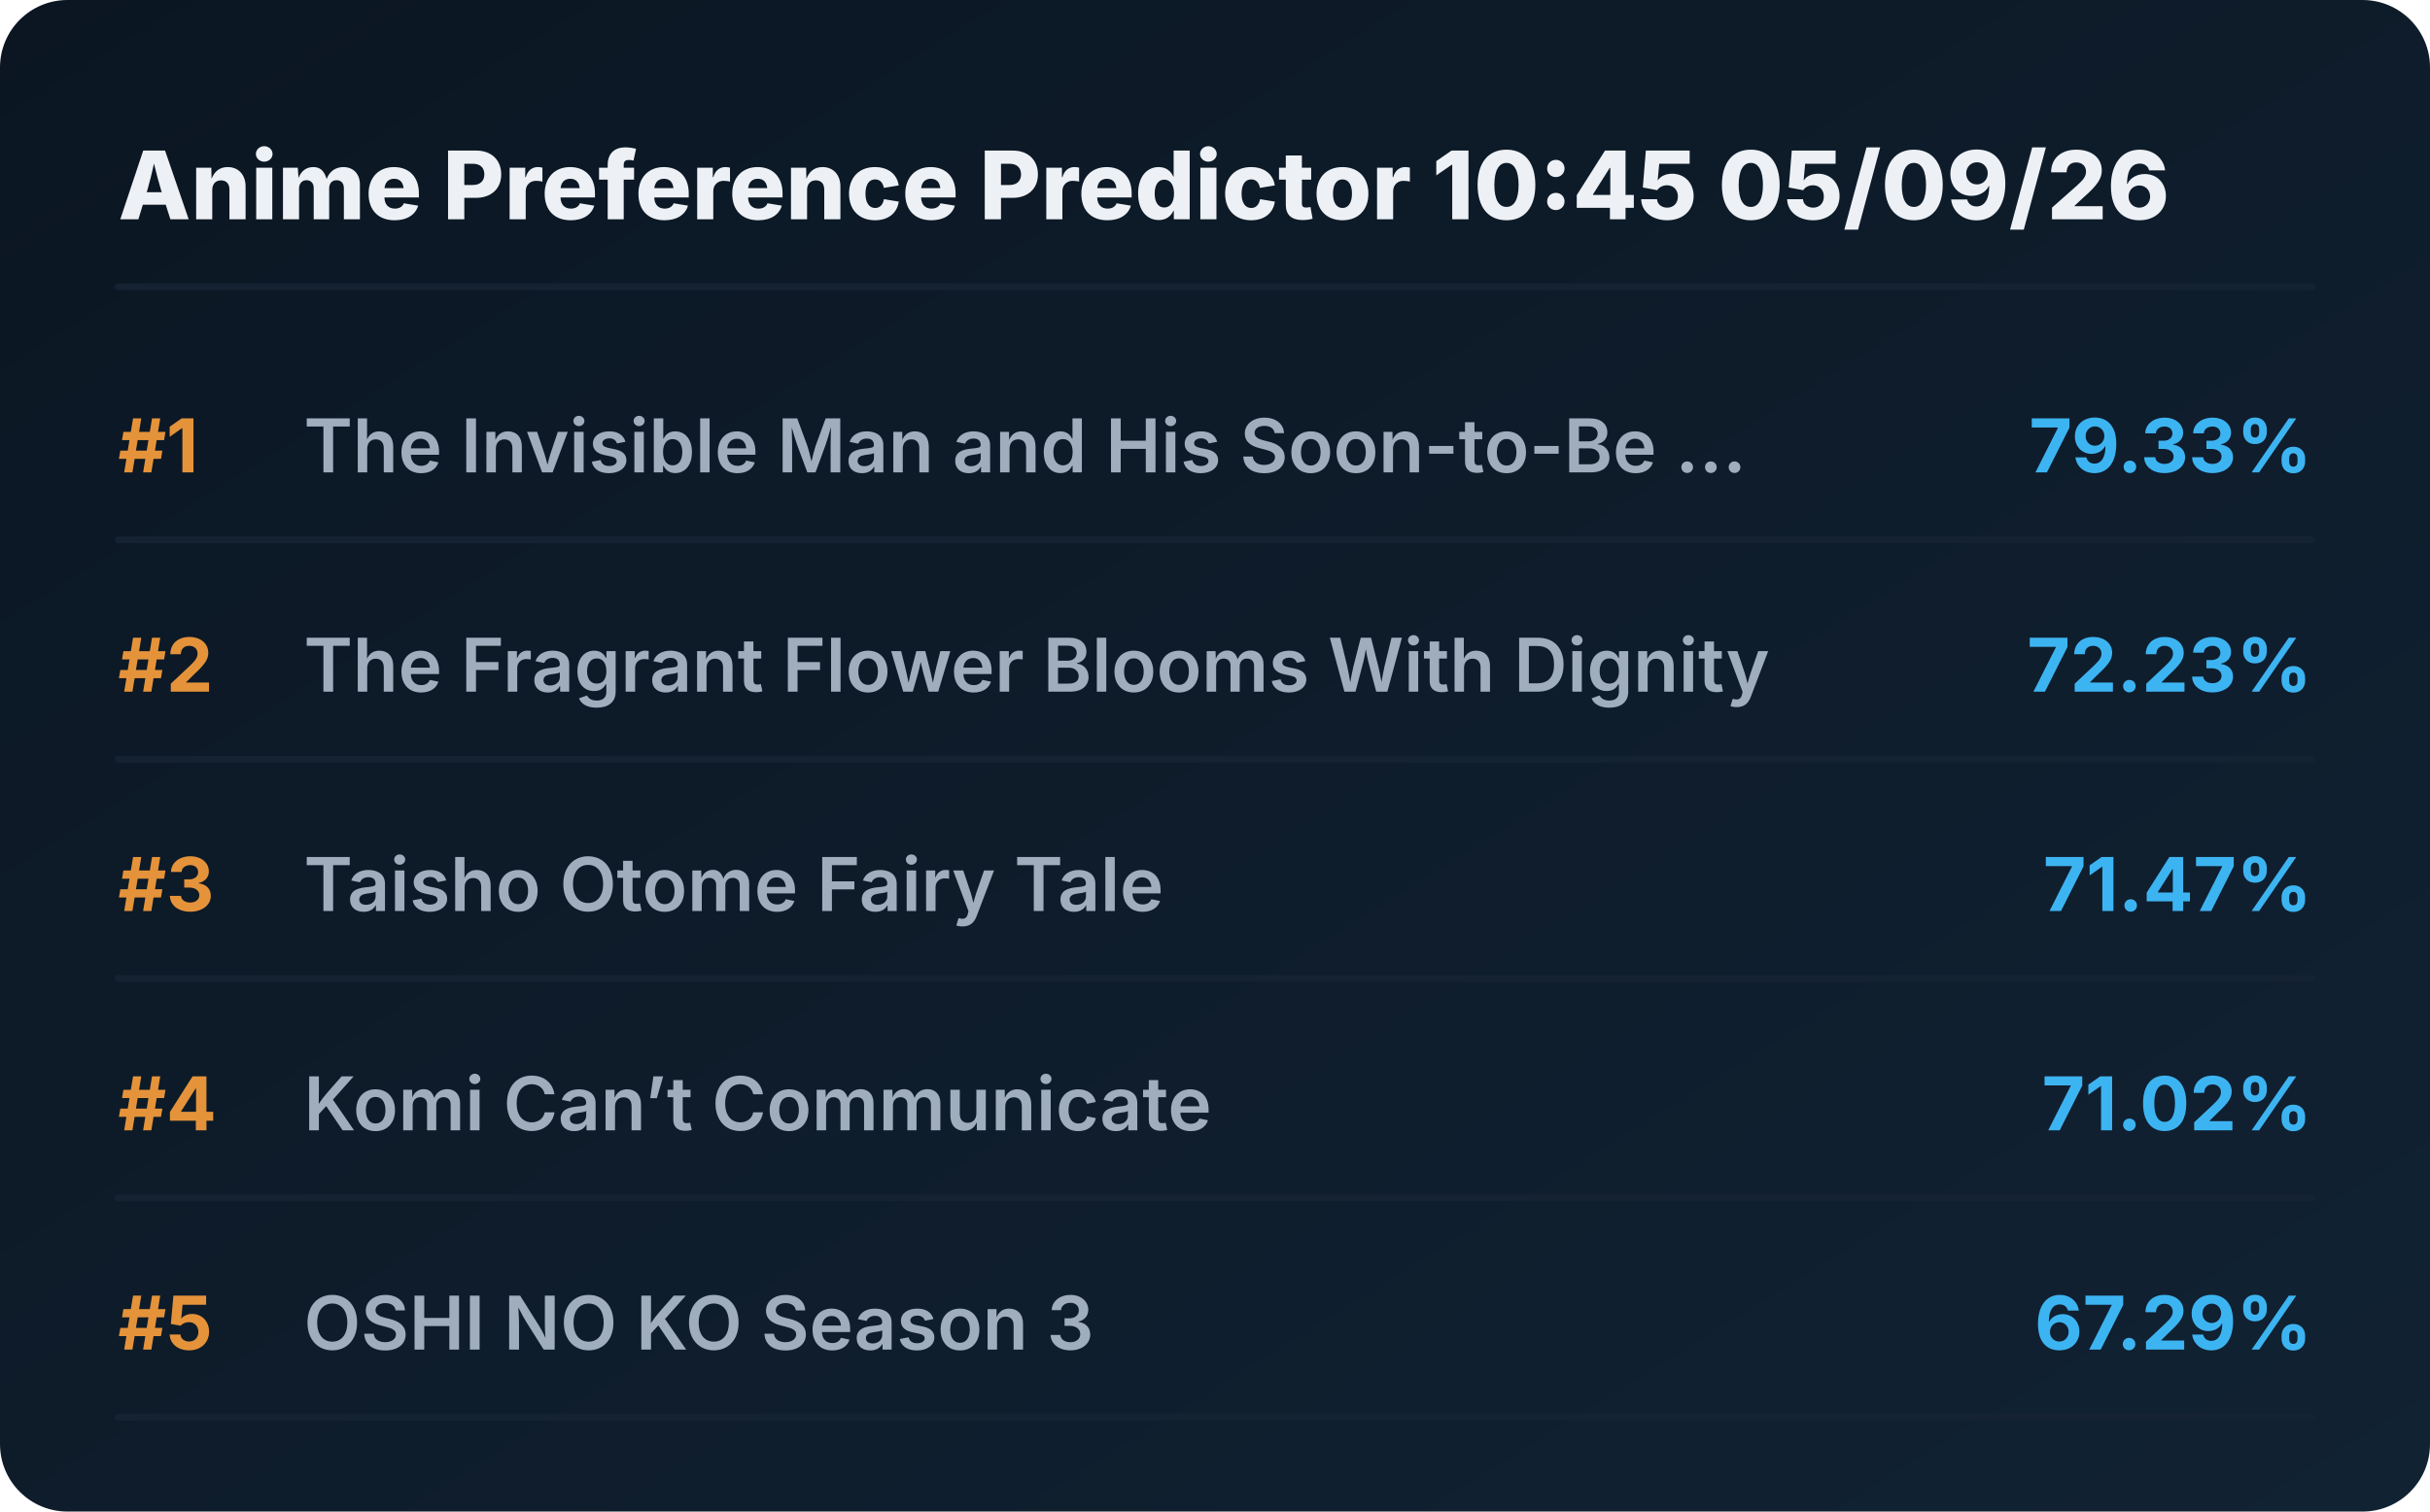
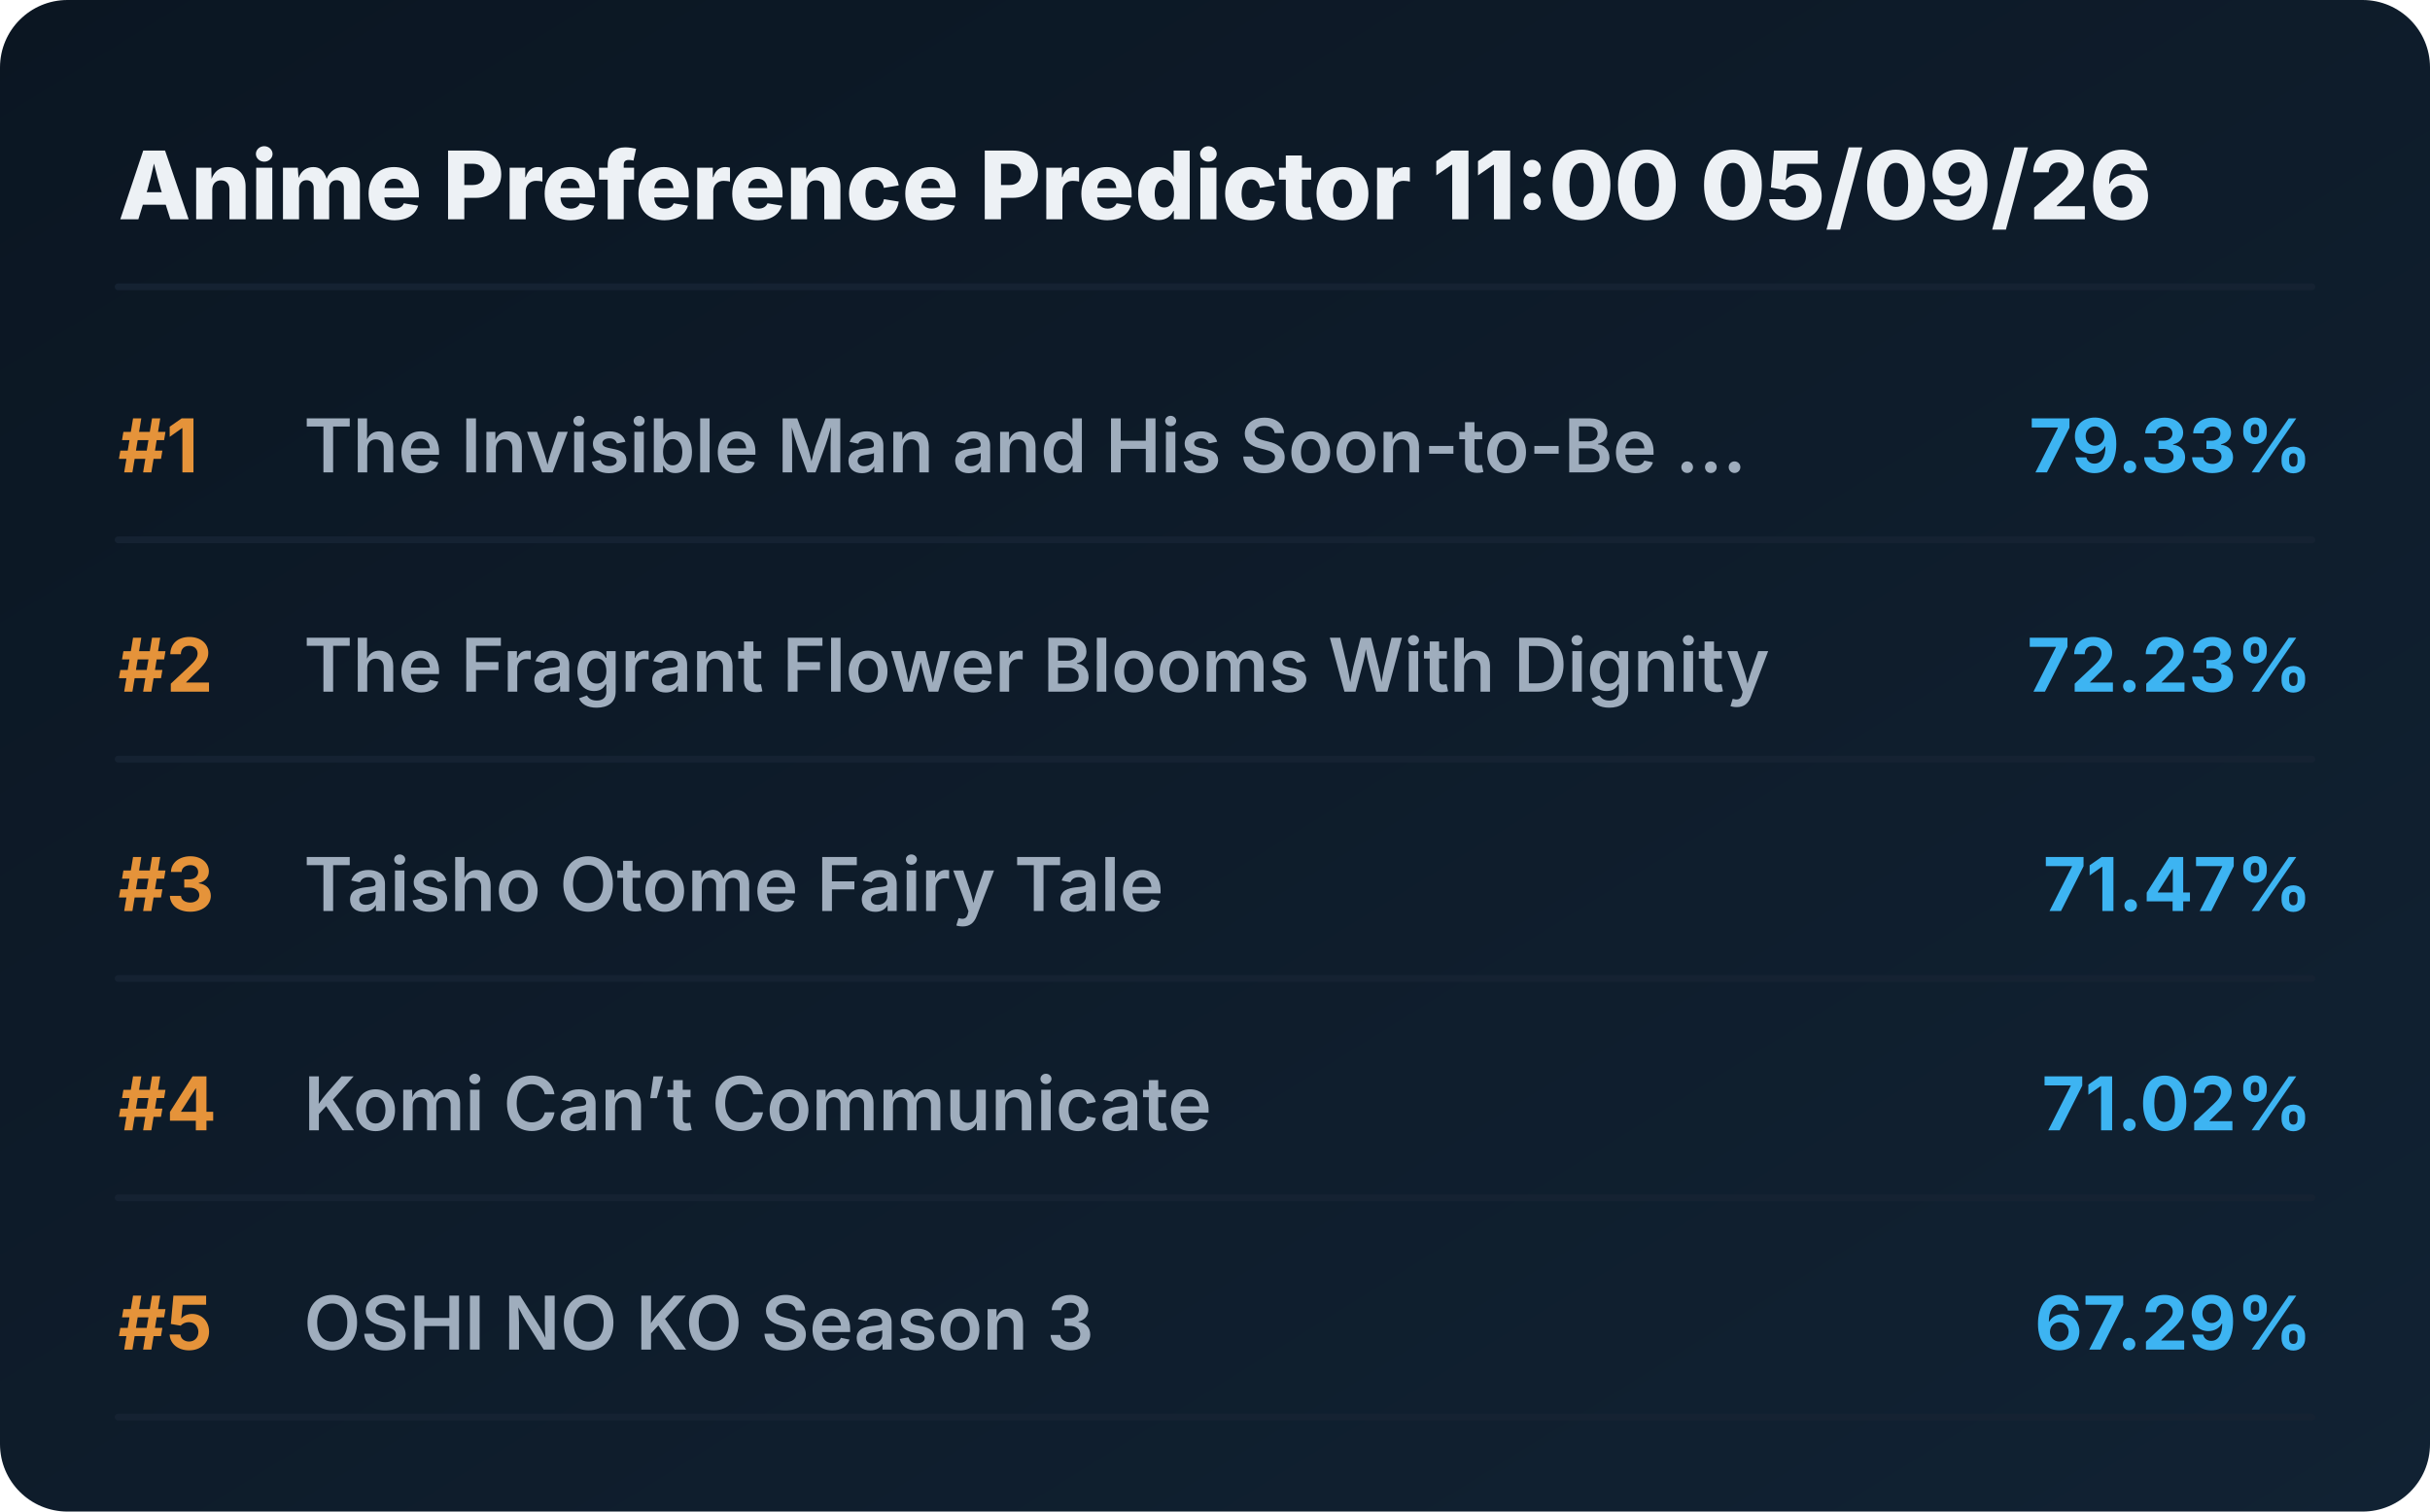
<svg xmlns="http://www.w3.org/2000/svg" viewBox="0 0 720 448" preserveAspectRatio="xMidYMid meet" style="width: 100%; height: auto; max-width: 720px;">
  <defs>
    <linearGradient id="boxGrad" x1="0%" y1="0%" x2="100%" y2="100%">
      <stop offset="0%" stop-color="#0b1622" />
      <stop offset="100%" stop-color="#112233" />
    </linearGradient>
    <clipPath id="titleClip">
      <rect x="90" y="0" width="510" height="100%" />
    </clipPath>
  </defs>
  <style>
    .bg { fill: url(#boxGrad); rx: 20px; }
    .header { font-family: 'Overpass', 'Inter', system-ui, sans-serif; font-weight: 800; font-size: 28px; fill: #edf1f5; }
    .rank { font-family: 'Overpass', 'Inter', system-ui, sans-serif; font-weight: 700; font-size: 22px; fill: #e5933a; }
    .title { font-family: 'Overpass', 'Inter', system-ui, sans-serif; font-weight: 600; font-size: 22px; fill: #9fadbd; }
    .score { font-family: 'Overpass', 'Inter', system-ui, sans-serif; font-weight: 700; font-size: 22px; fill: #3db4f2; }
    .line { stroke: #152232; stroke-width: 2; stroke-linecap: round; }
  </style>
  <rect class="bg" width="720" height="448" />
-   <text x="35" y="65" class="header">Anime Preference Predictor 10:45 05/09/26</text>
+   <text x="35" y="65" class="header">Anime Preference Predictor 11:00 05/09/26</text>
  <line x1="35" y1="85" x2="685" y2="85" class="line" />
  <g transform="translate(0, 0)">
    <text x="35" y="140" class="rank">#1</text>
    <text x="90" y="140" class="title">The Invisible Man and His Soon-to-Be ...</text>
    <text x="685" y="140" class="score" text-anchor="end">79.33%</text>
    <line x1="35" y1="160" x2="685" y2="160" class="line" />
  </g>
  <g transform="translate(0, 65)">
    <text x="35" y="140" class="rank">#2</text>
    <text x="90" y="140" class="title">The Fragrant Flower Blooms With Dignity</text>
    <text x="685" y="140" class="score" text-anchor="end">72.23%</text>
    <line x1="35" y1="160" x2="685" y2="160" class="line" />
  </g>
  <g transform="translate(0, 130)">
    <text x="35" y="140" class="rank">#3</text>
    <text x="90" y="140" class="title">Taisho Otome Fairy Tale</text>
    <text x="685" y="140" class="score" text-anchor="end">71.47%</text>
    <line x1="35" y1="160" x2="685" y2="160" class="line" />
  </g>
  <g transform="translate(0, 195)">
    <text x="35" y="140" class="rank">#4</text>
    <text x="90" y="140" class="title">Komi Can’t Communicate</text>
    <text x="685" y="140" class="score" text-anchor="end">71.02%</text>
    <line x1="35" y1="160" x2="685" y2="160" class="line" />
  </g>
  <g transform="translate(0, 260)">
    <text x="35" y="140" class="rank">#5</text>
    <text x="90" y="140" class="title">OSHI NO KO Season 3</text>
    <text x="685" y="140" class="score" text-anchor="end">67.29%</text>
    <line x1="35" y1="160" x2="685" y2="160" class="line" />
  </g>
</svg>
